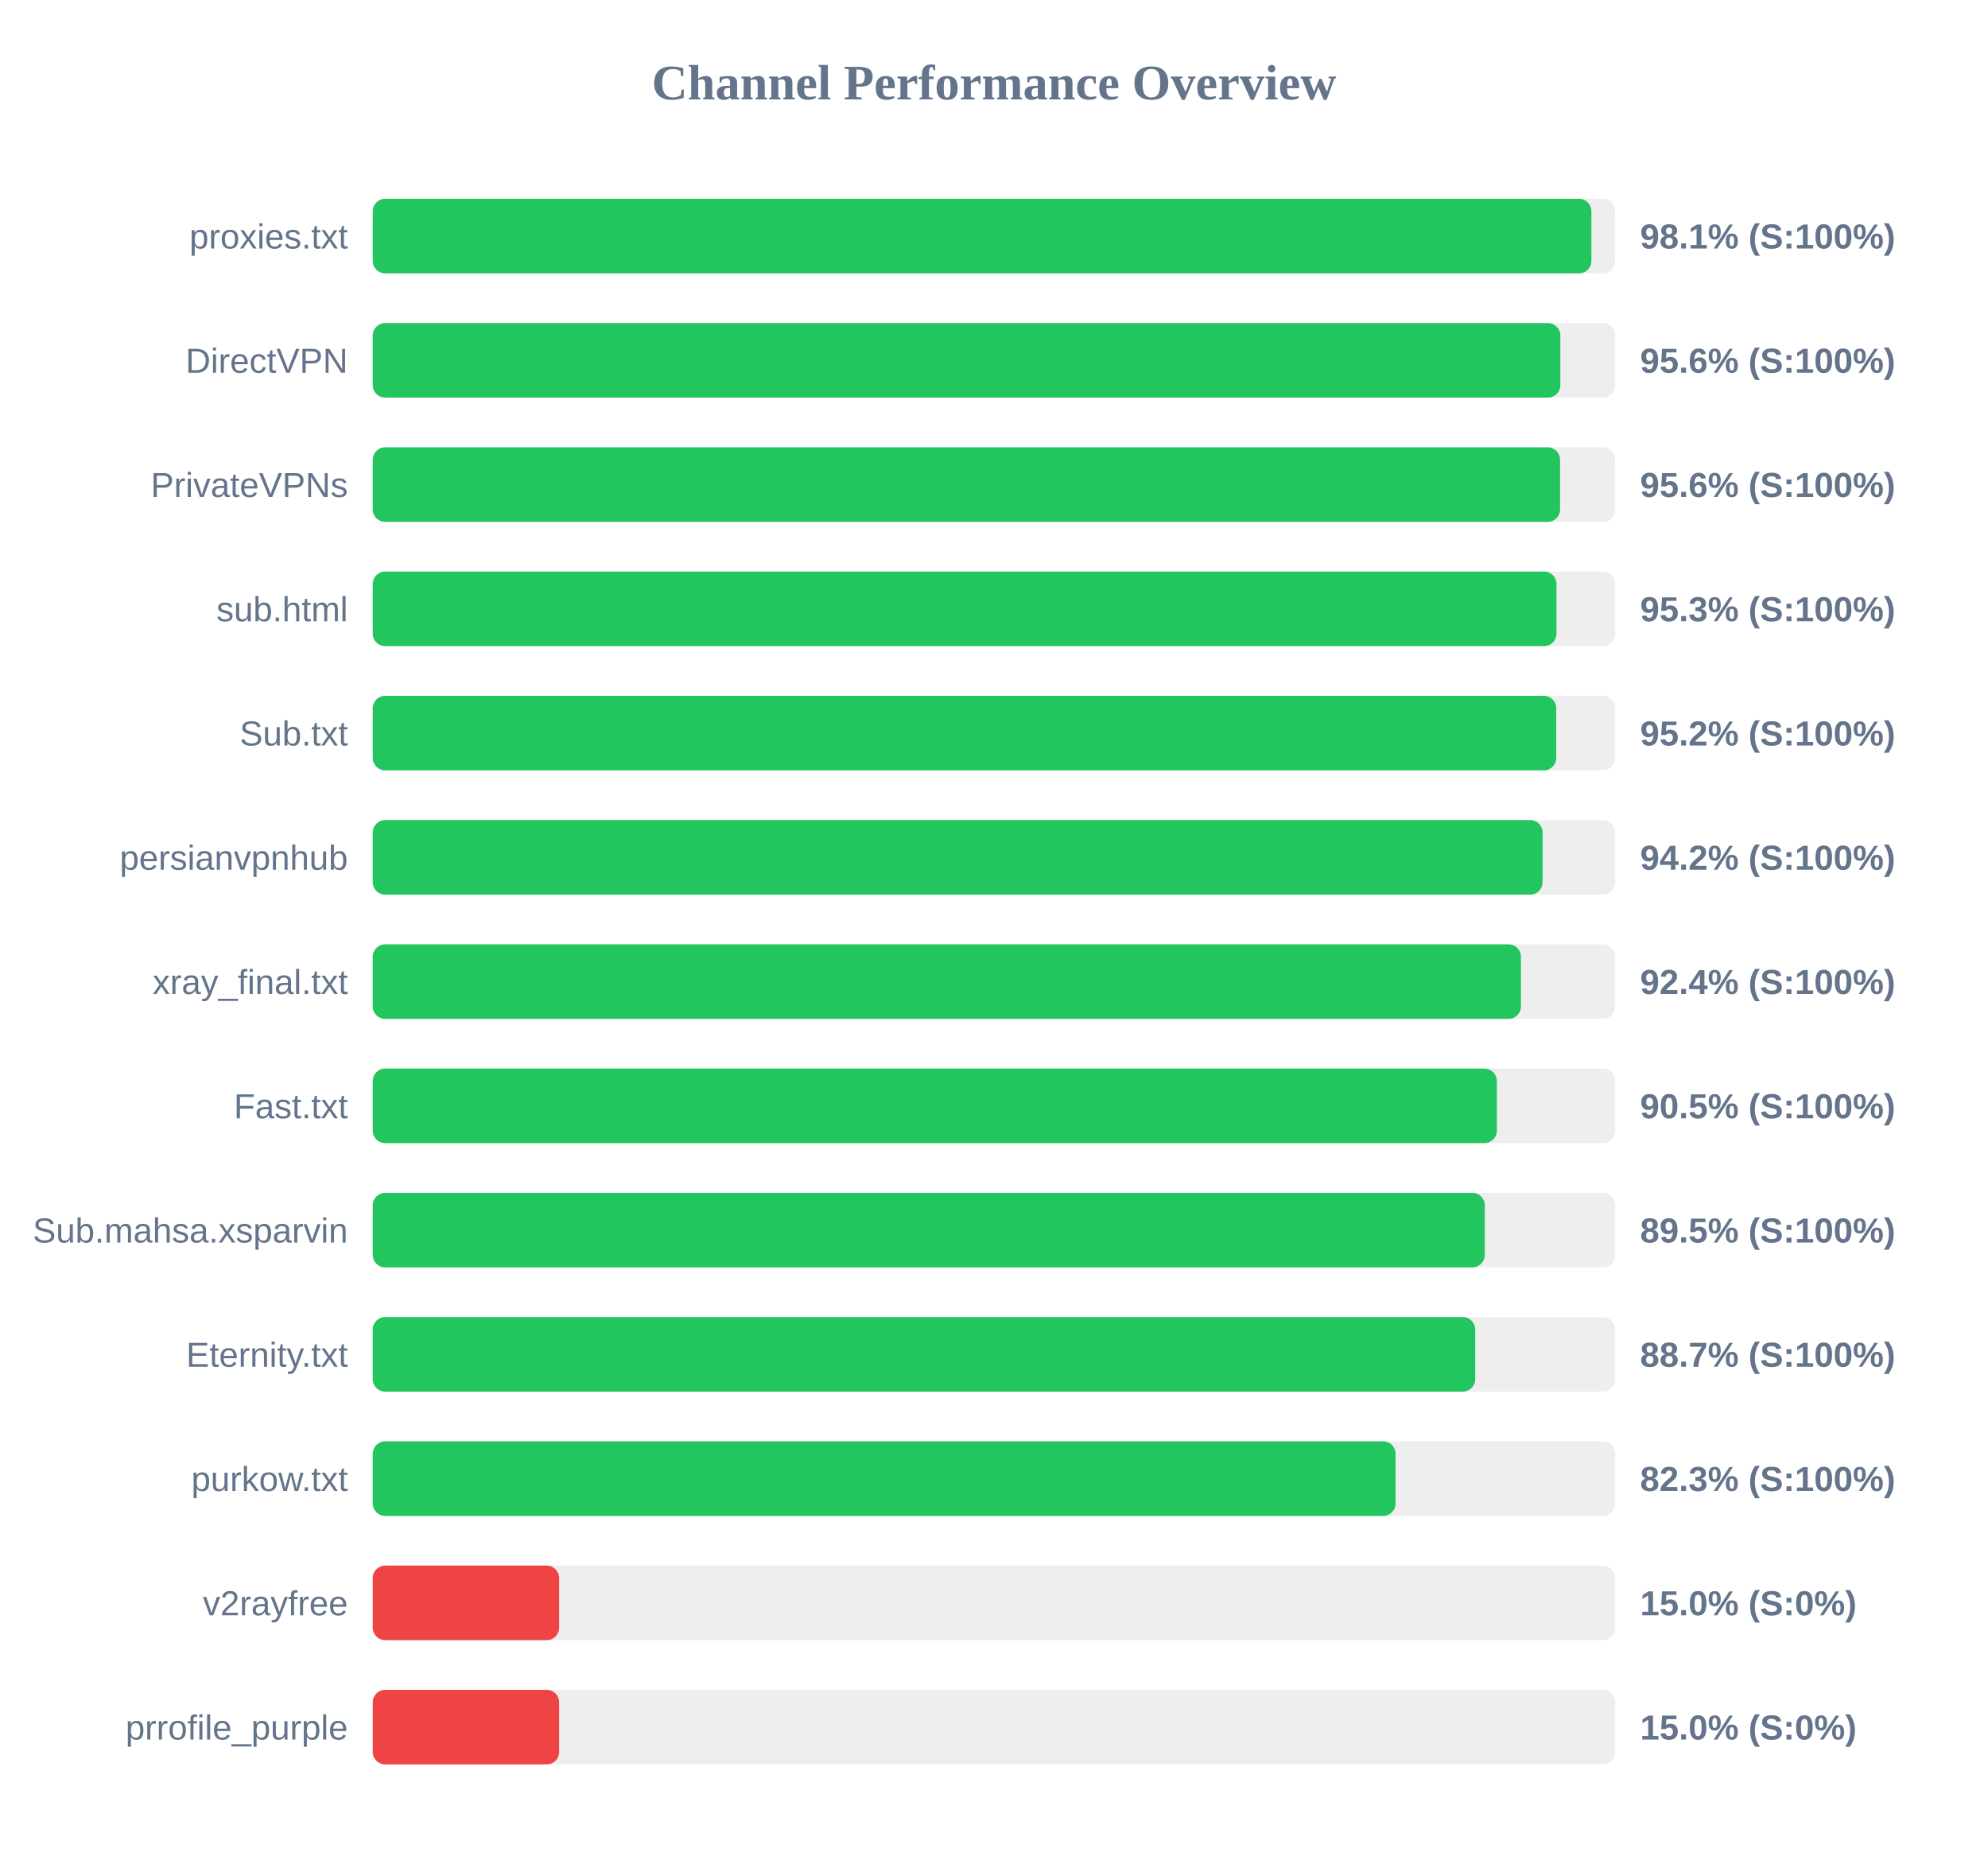
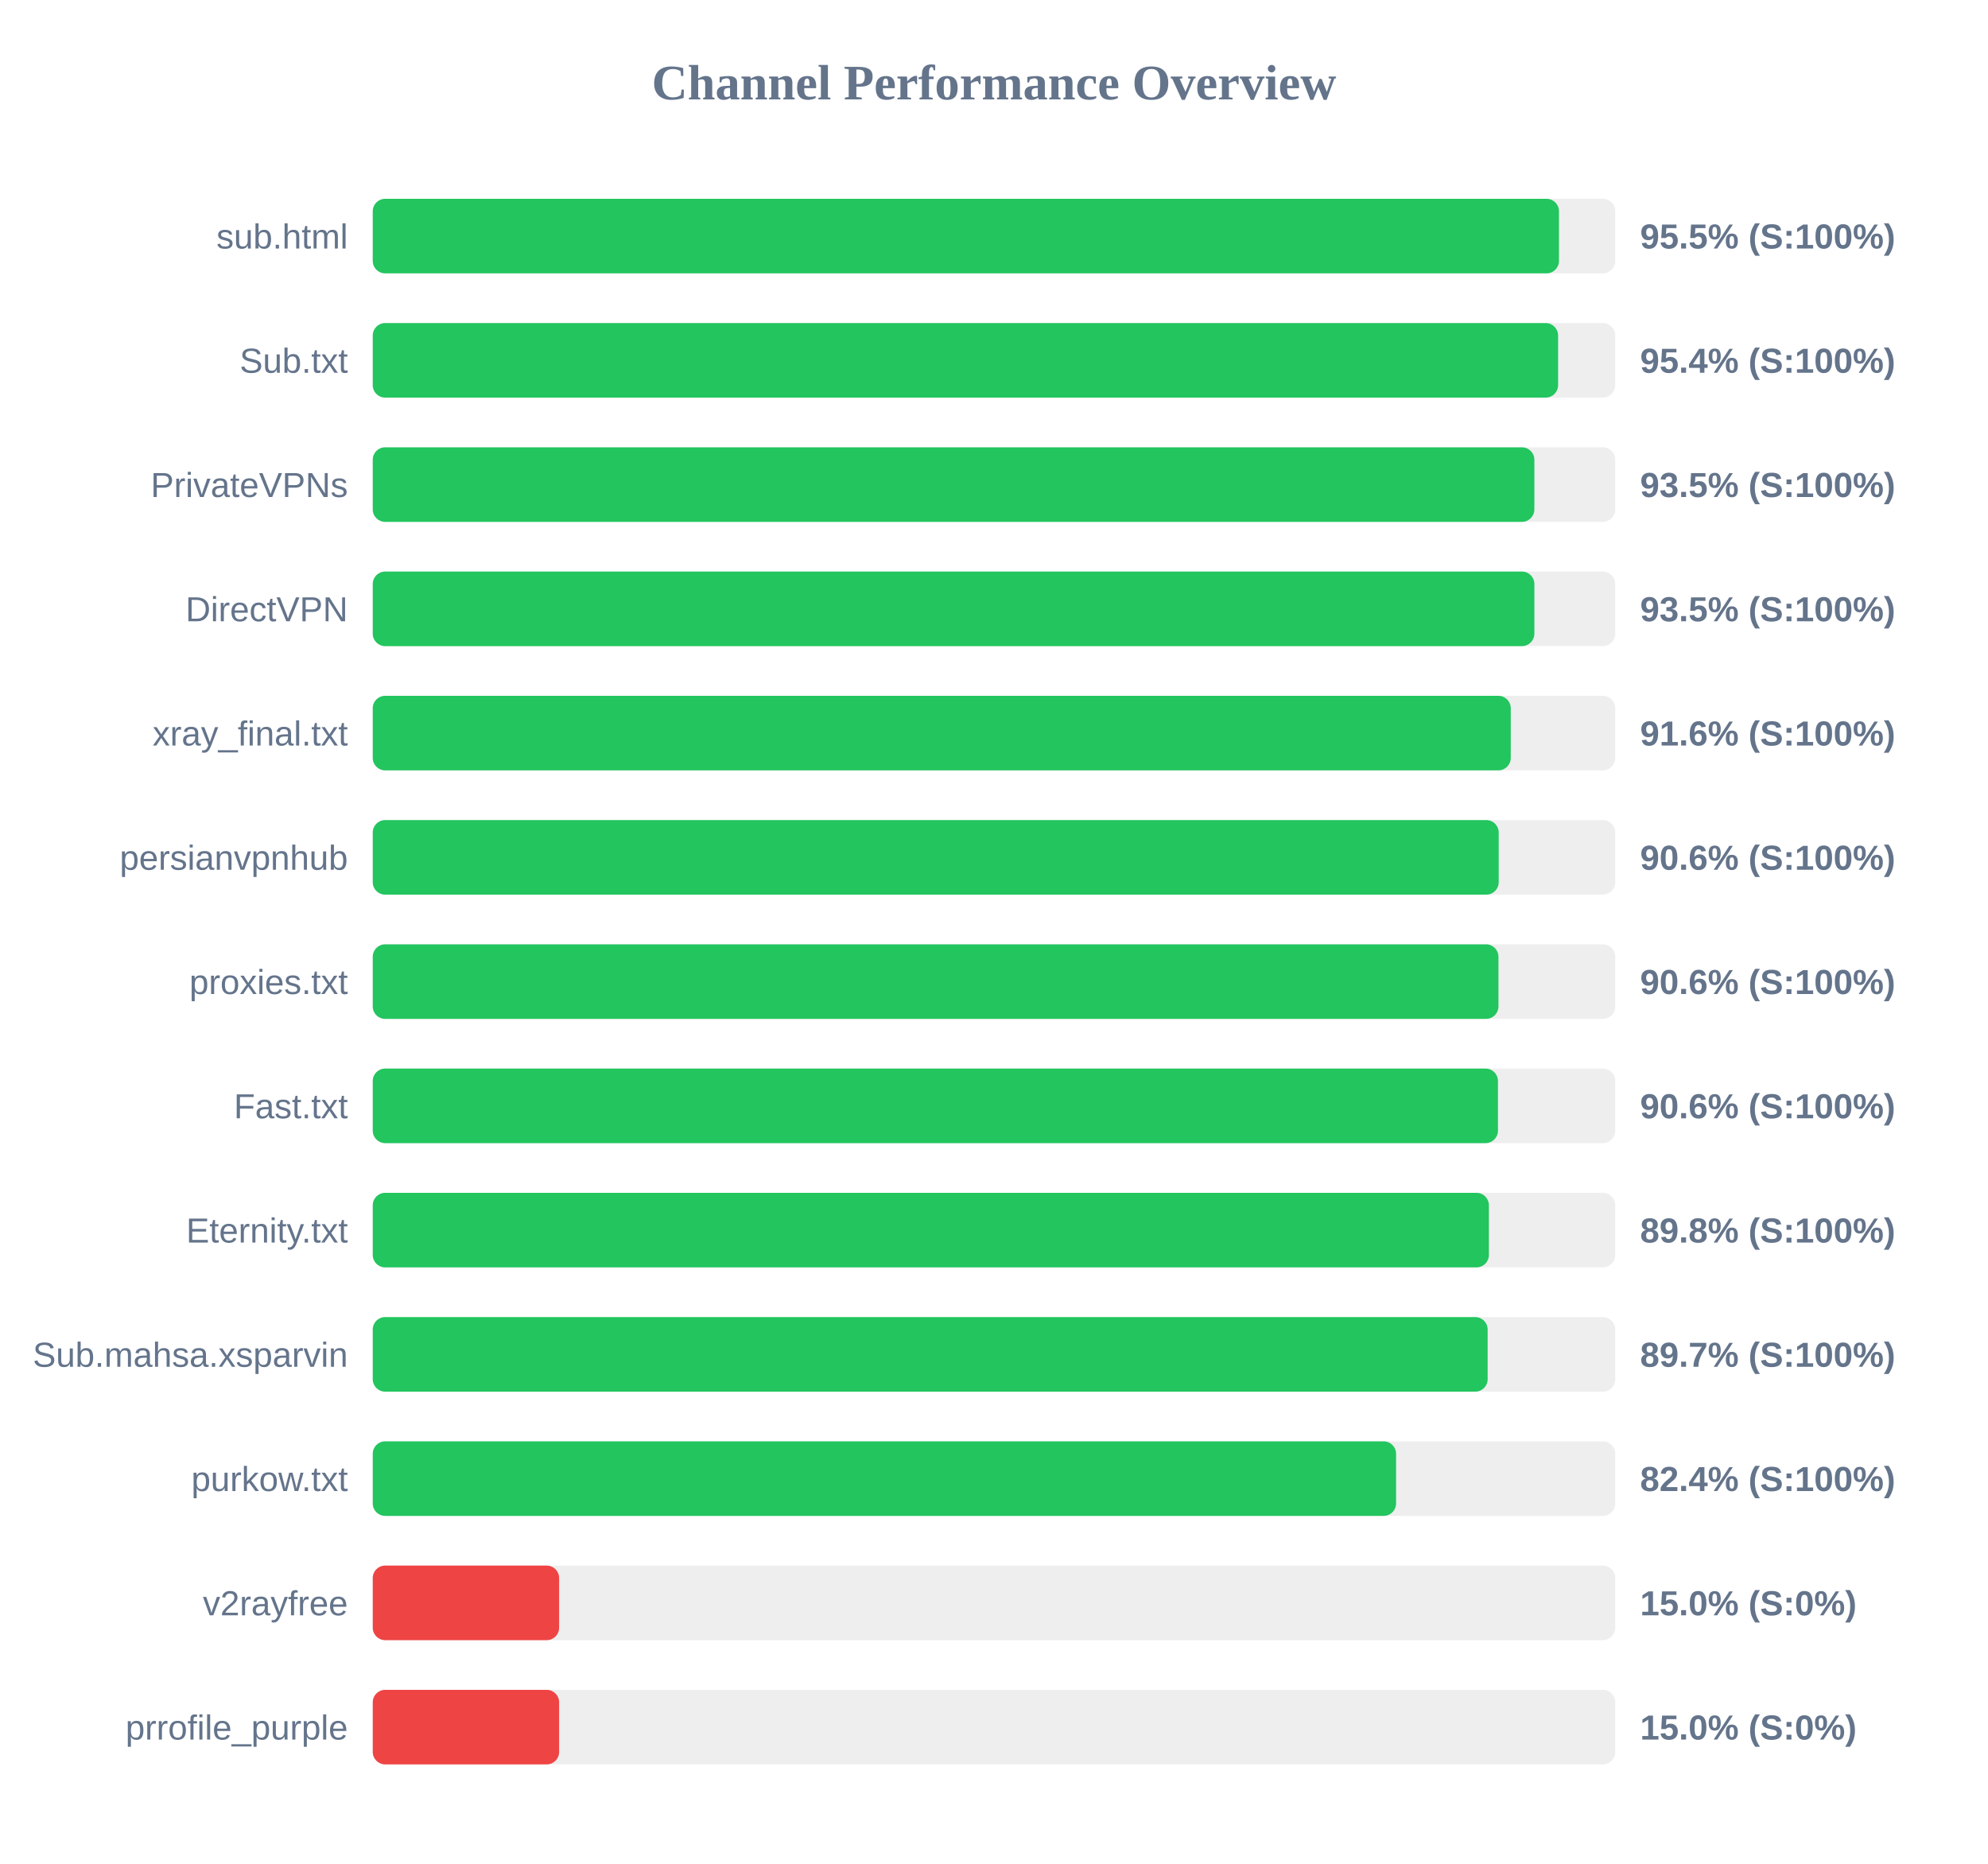
<svg xmlns="http://www.w3.org/2000/svg" width="800" height="750" version="1.1">
  <style>
        .row { font: 14px Arial; fill: #64748b; }
        .score { font: bold 14px Arial; fill: #64748b; }
    </style>
  <text x="400" y="40" text-anchor="middle" font-size="20px" font-weight="bold" fill="#64748b">Channel Performance Overview</text>
  <rect x="150" y="80" width="500" height="30" fill="#eee" rx="5" />
-   <rect x="150" y="80" width="490.4" height="30" fill="#22c55e" rx="5" />
-   <text x="140" y="100" text-anchor="end" class="row">proxies.txt</text>
-   <text x="660" y="100" text-anchor="start" class="score">98.1% (S:100%)</text>
+   <rect x="150" y="80" width="477.35" height="30" fill="#22c55e" rx="5" />
+   <text x="140" y="100" text-anchor="end" class="row">sub.html</text>
+   <text x="660" y="100" text-anchor="start" class="score">95.5% (S:100%)</text>
  <rect x="150" y="130" width="500" height="30" fill="#eee" rx="5" />
-   <rect x="150" y="130" width="477.9" height="30" fill="#22c55e" rx="5" />
-   <text x="140" y="150" text-anchor="end" class="row">DirectVPN</text>
-   <text x="660" y="150" text-anchor="start" class="score">95.6% (S:100%)</text>
+   <rect x="150" y="130" width="477.0" height="30" fill="#22c55e" rx="5" />
+   <text x="140" y="150" text-anchor="end" class="row">Sub.txt</text>
+   <text x="660" y="150" text-anchor="start" class="score">95.4% (S:100%)</text>
  <rect x="150" y="180" width="500" height="30" fill="#eee" rx="5" />
-   <rect x="150" y="180" width="477.8" height="30" fill="#22c55e" rx="5" />
+   <rect x="150" y="180" width="467.45" height="30" fill="#22c55e" rx="5" />
  <text x="140" y="200" text-anchor="end" class="row">PrivateVPNs</text>
-   <text x="660" y="200" text-anchor="start" class="score">95.6% (S:100%)</text>
+   <text x="660" y="200" text-anchor="start" class="score">93.5% (S:100%)</text>
  <rect x="150" y="230" width="500" height="30" fill="#eee" rx="5" />
-   <rect x="150" y="230" width="476.35" height="30" fill="#22c55e" rx="5" />
-   <text x="140" y="250" text-anchor="end" class="row">sub.html</text>
-   <text x="660" y="250" text-anchor="start" class="score">95.3% (S:100%)</text>
+   <rect x="150" y="230" width="467.45" height="30" fill="#22c55e" rx="5" />
+   <text x="140" y="250" text-anchor="end" class="row">DirectVPN</text>
+   <text x="660" y="250" text-anchor="start" class="score">93.5% (S:100%)</text>
  <rect x="150" y="280" width="500" height="30" fill="#eee" rx="5" />
-   <rect x="150" y="280" width="476.25" height="30" fill="#22c55e" rx="5" />
-   <text x="140" y="300" text-anchor="end" class="row">Sub.txt</text>
-   <text x="660" y="300" text-anchor="start" class="score">95.2% (S:100%)</text>
+   <rect x="150" y="280" width="457.95" height="30" fill="#22c55e" rx="5" />
+   <text x="140" y="300" text-anchor="end" class="row">xray_final.txt</text>
+   <text x="660" y="300" text-anchor="start" class="score">91.6% (S:100%)</text>
  <rect x="150" y="330" width="500" height="30" fill="#eee" rx="5" />
-   <rect x="150" y="330" width="470.75" height="30" fill="#22c55e" rx="5" />
+   <rect x="150" y="330" width="453.1" height="30" fill="#22c55e" rx="5" />
  <text x="140" y="350" text-anchor="end" class="row">persianvpnhub</text>
-   <text x="660" y="350" text-anchor="start" class="score">94.2% (S:100%)</text>
+   <text x="660" y="350" text-anchor="start" class="score">90.6% (S:100%)</text>
  <rect x="150" y="380" width="500" height="30" fill="#eee" rx="5" />
-   <rect x="150" y="380" width="462.05" height="30" fill="#22c55e" rx="5" />
-   <text x="140" y="400" text-anchor="end" class="row">xray_final.txt</text>
-   <text x="660" y="400" text-anchor="start" class="score">92.4% (S:100%)</text>
+   <rect x="150" y="380" width="453.0" height="30" fill="#22c55e" rx="5" />
+   <text x="140" y="400" text-anchor="end" class="row">proxies.txt</text>
+   <text x="660" y="400" text-anchor="start" class="score">90.6% (S:100%)</text>
  <rect x="150" y="430" width="500" height="30" fill="#eee" rx="5" />
-   <rect x="150" y="430" width="452.35" height="30" fill="#22c55e" rx="5" />
+   <rect x="150" y="430" width="452.8" height="30" fill="#22c55e" rx="5" />
  <text x="140" y="450" text-anchor="end" class="row">Fast.txt</text>
-   <text x="660" y="450" text-anchor="start" class="score">90.5% (S:100%)</text>
+   <text x="660" y="450" text-anchor="start" class="score">90.6% (S:100%)</text>
  <rect x="150" y="480" width="500" height="30" fill="#eee" rx="5" />
-   <rect x="150" y="480" width="447.5" height="30" fill="#22c55e" rx="5" />
-   <text x="140" y="500" text-anchor="end" class="row">Sub.mahsa.xsparvin</text>
-   <text x="660" y="500" text-anchor="start" class="score">89.5% (S:100%)</text>
+   <rect x="150" y="480" width="449.15" height="30" fill="#22c55e" rx="5" />
+   <text x="140" y="500" text-anchor="end" class="row">Eternity.txt</text>
+   <text x="660" y="500" text-anchor="start" class="score">89.8% (S:100%)</text>
  <rect x="150" y="530" width="500" height="30" fill="#eee" rx="5" />
-   <rect x="150" y="530" width="443.65" height="30" fill="#22c55e" rx="5" />
-   <text x="140" y="550" text-anchor="end" class="row">Eternity.txt</text>
-   <text x="660" y="550" text-anchor="start" class="score">88.7% (S:100%)</text>
+   <rect x="150" y="530" width="448.65" height="30" fill="#22c55e" rx="5" />
+   <text x="140" y="550" text-anchor="end" class="row">Sub.mahsa.xsparvin</text>
+   <text x="660" y="550" text-anchor="start" class="score">89.7% (S:100%)</text>
  <rect x="150" y="580" width="500" height="30" fill="#eee" rx="5" />
-   <rect x="150" y="580" width="411.6" height="30" fill="#22c55e" rx="5" />
+   <rect x="150" y="580" width="411.8" height="30" fill="#22c55e" rx="5" />
  <text x="140" y="600" text-anchor="end" class="row">purkow.txt</text>
-   <text x="660" y="600" text-anchor="start" class="score">82.3% (S:100%)</text>
+   <text x="660" y="600" text-anchor="start" class="score">82.4% (S:100%)</text>
  <rect x="150" y="630" width="500" height="30" fill="#eee" rx="5" />
  <rect x="150" y="630" width="75.0" height="30" fill="#ef4444" rx="5" />
  <text x="140" y="650" text-anchor="end" class="row">v2rayfree</text>
  <text x="660" y="650" text-anchor="start" class="score">15.0% (S:0%)</text>
  <rect x="150" y="680" width="500" height="30" fill="#eee" rx="5" />
  <rect x="150" y="680" width="75.0" height="30" fill="#ef4444" rx="5" />
  <text x="140" y="700" text-anchor="end" class="row">prrofile_purple</text>
  <text x="660" y="700" text-anchor="start" class="score">15.0% (S:0%)</text>
</svg>
